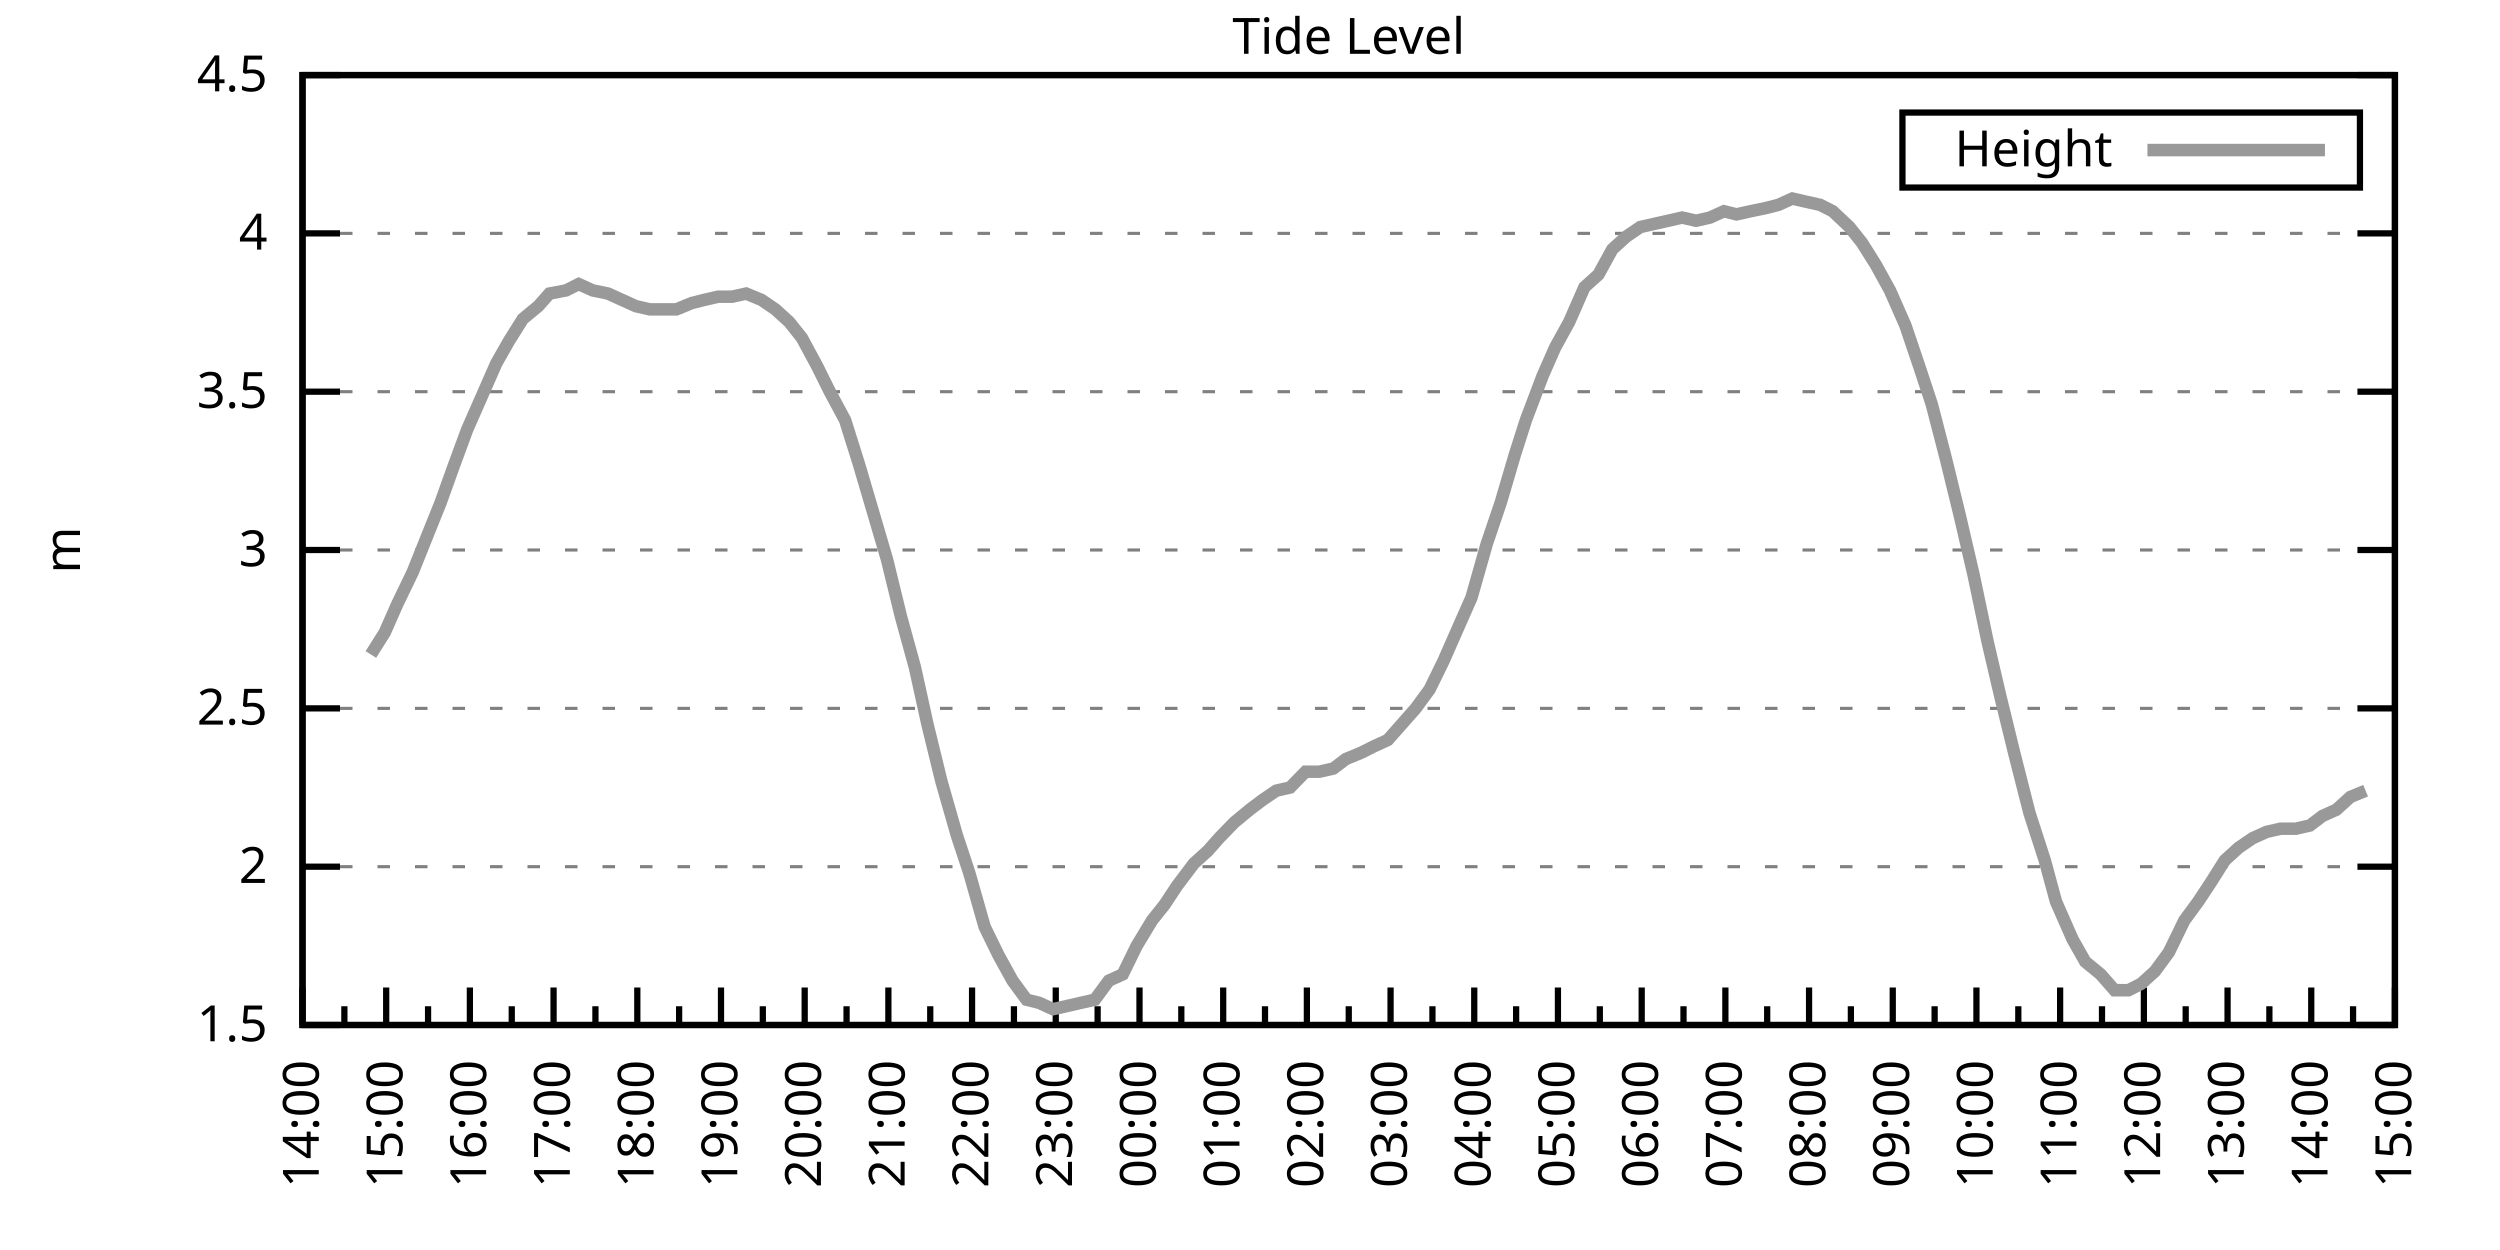
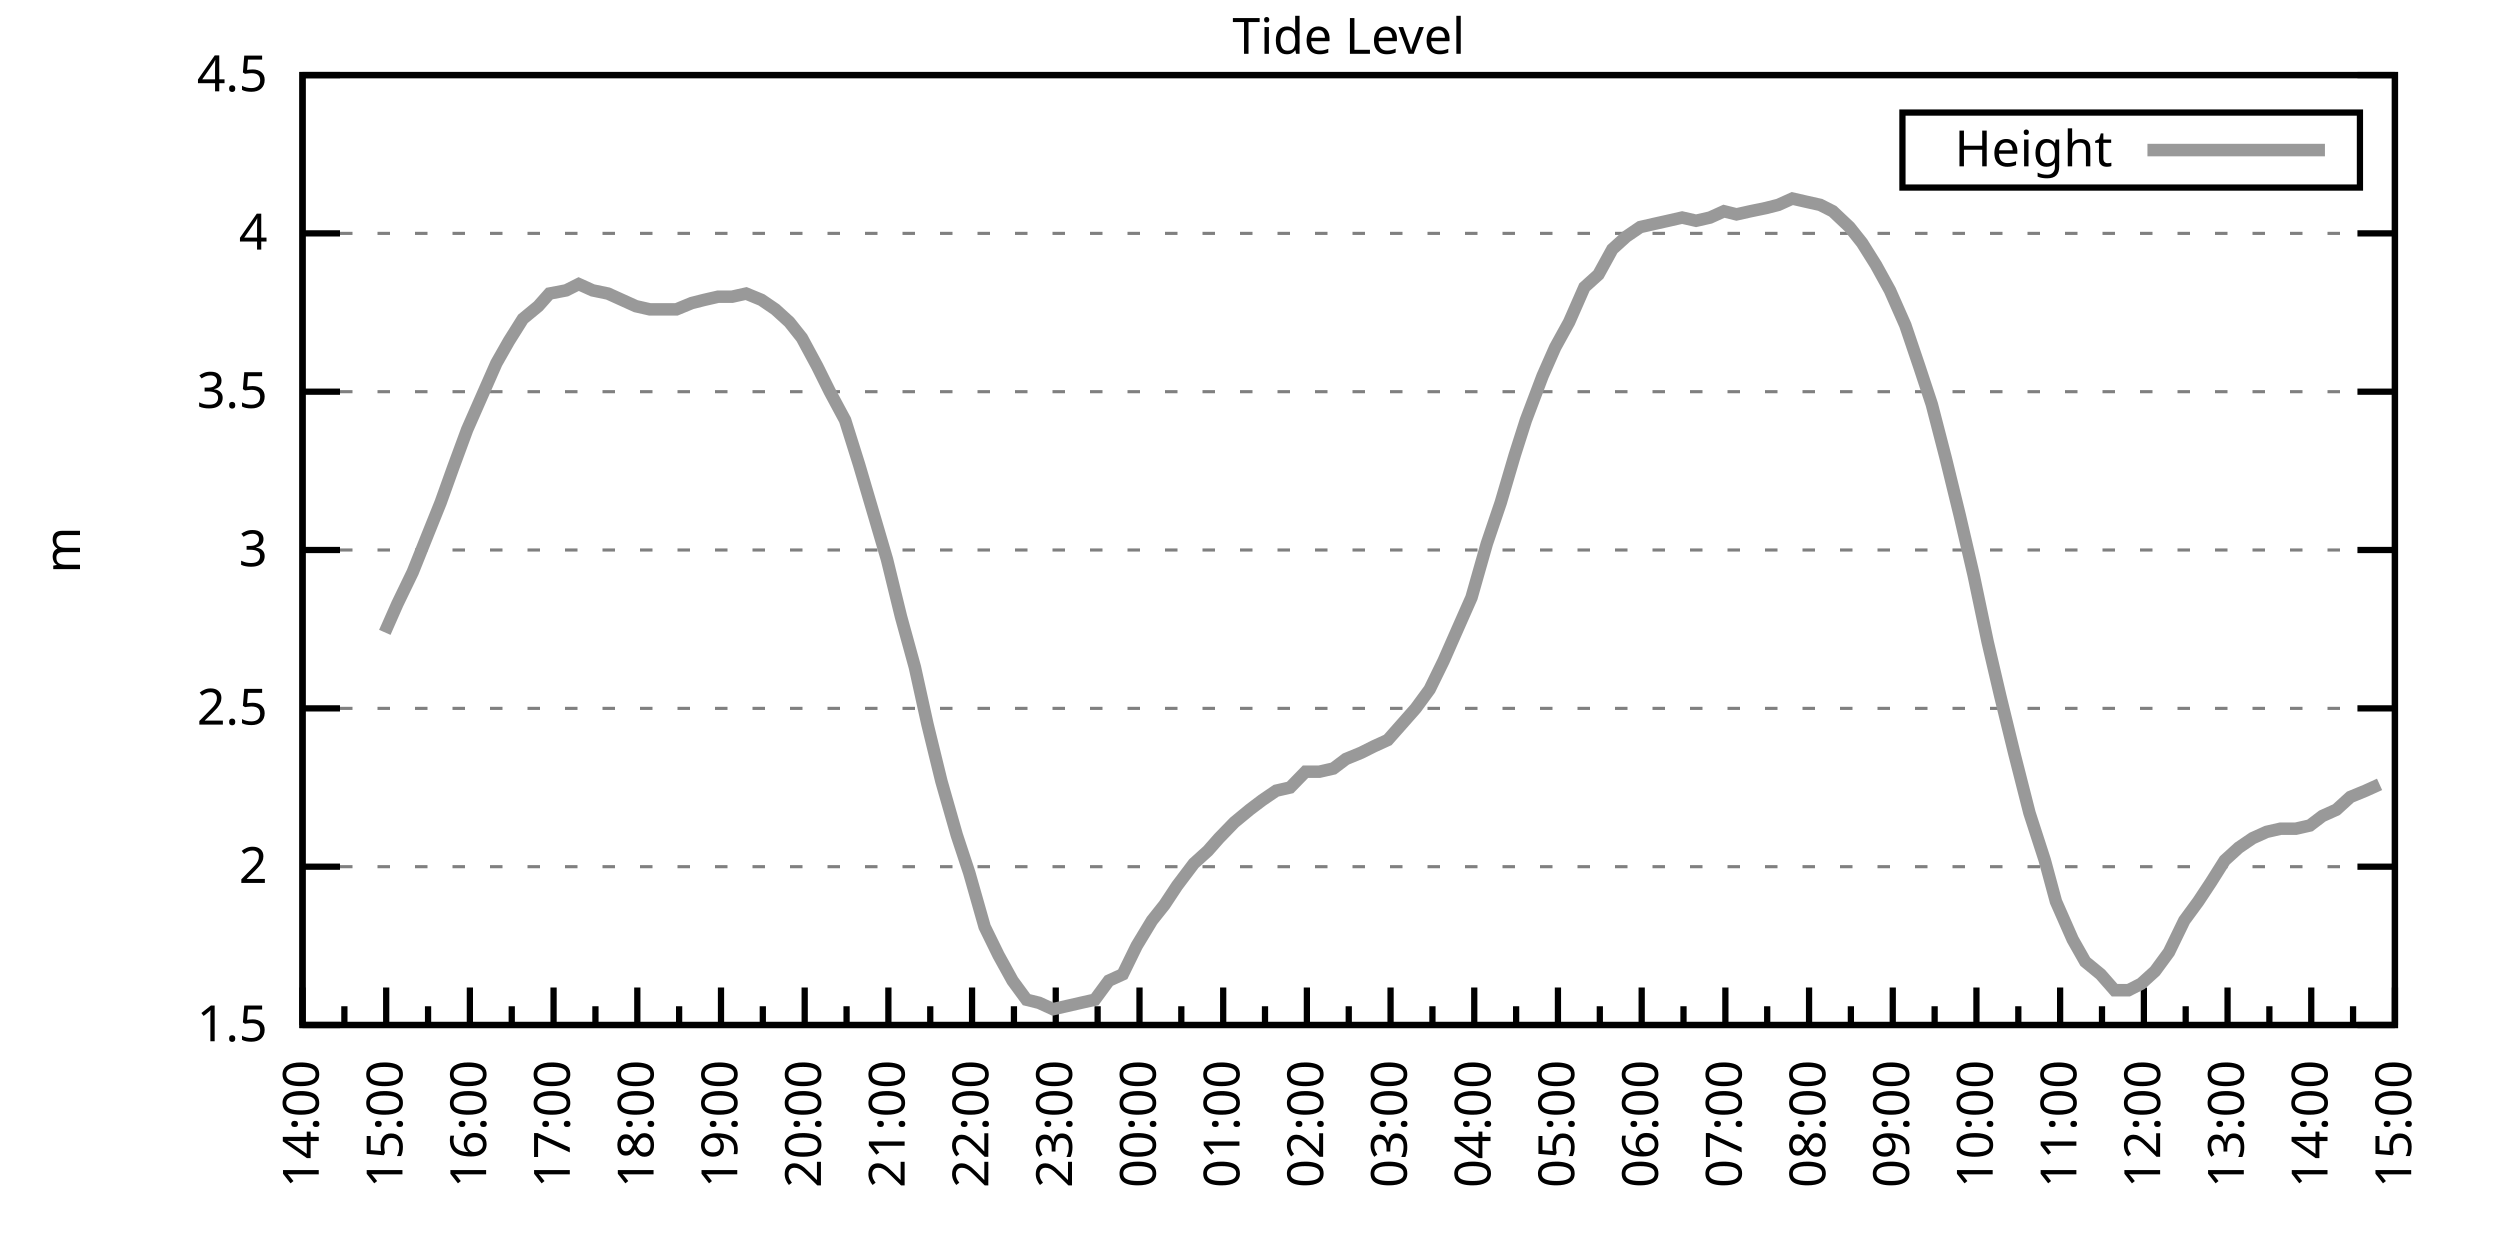
<svg xmlns="http://www.w3.org/2000/svg" xmlns:xlink="http://www.w3.org/1999/xlink" width="400" height="200" viewBox="0 0 400 200">
  <g id="gnuplot_canvas">
    <rect x="0" y="0" width="400" height="200" fill="none" />
    <defs>
      <circle id="gpDot" r="0.5" stroke-width="0.5" stroke="currentColor" />
      <path id="gpPt0" stroke-width="0.333" stroke="currentColor" d="M-1,0 h2 M0,-1 v2" />
      <path id="gpPt1" stroke-width="0.333" stroke="currentColor" d="M-1,-1 L1,1 M1,-1 L-1,1" />
      <path id="gpPt2" stroke-width="0.333" stroke="currentColor" d="M-1,0 L1,0 M0,-1 L0,1 M-1,-1 L1,1 M-1,1 L1,-1" />
      <rect id="gpPt3" stroke-width="0.333" stroke="currentColor" x="-1" y="-1" width="2" height="2" />
      <rect id="gpPt4" stroke-width="0.333" stroke="currentColor" fill="currentColor" x="-1" y="-1" width="2" height="2" />
      <circle id="gpPt5" stroke-width="0.333" stroke="currentColor" cx="0" cy="0" r="1" />
      <use xlink:href="#gpPt5" id="gpPt6" fill="currentColor" stroke="none" />
      <path id="gpPt7" stroke-width="0.333" stroke="currentColor" d="M0,-1.33 L-1.33,0.67 L1.33,0.67 z" />
      <use xlink:href="#gpPt7" id="gpPt8" fill="currentColor" stroke="none" />
      <use xlink:href="#gpPt7" id="gpPt9" stroke="currentColor" transform="rotate(180)" />
      <use xlink:href="#gpPt9" id="gpPt10" fill="currentColor" stroke="none" />
      <use xlink:href="#gpPt3" id="gpPt11" stroke="currentColor" transform="rotate(45)" />
      <use xlink:href="#gpPt11" id="gpPt12" fill="currentColor" stroke="none" />
      <path id="gpPt13" stroke-width="0.333" stroke="currentColor" d="M0,1.330 L1.265,0.411 L0.782,-1.067 L-0.782,-1.076 L-1.265,0.411 z" />
      <use xlink:href="#gpPt13" id="gpPt14" fill="currentColor" stroke="none" />
      <filter id="textbox" filterUnits="objectBoundingBox" x="0" y="0" height="1" width="1">
        <feFlood flood-color="white" flood-opacity="1" result="bgnd" />
        <feComposite in="SourceGraphic" in2="bgnd" operator="atop" />
      </filter>
      <filter id="greybox" filterUnits="objectBoundingBox" x="0" y="0" height="1" width="1">
        <feFlood flood-color="lightgrey" flood-opacity="1" result="grey" />
        <feComposite in="SourceGraphic" in2="grey" operator="atop" />
      </filter>
    </defs>
    <g fill="none" color="white" stroke="currentColor" stroke-width="1.00" stroke-linecap="butt" stroke-linejoin="miter">
</g>
    <g fill="none" color="black" stroke="currentColor" stroke-width="1.00" stroke-linecap="butt" stroke-linejoin="miter">
      <g stroke="none" shape-rendering="crispEdges">
        <polygon fill="rgb(255, 255, 255)" points="48.40,164.00 383.18,164.00 383.18,12.02 48.40,12.02 " />
      </g>
    </g>
    <g fill="none" color="black" stroke="currentColor" stroke-width="1.00" stroke-linecap="butt" stroke-linejoin="miter">
</g>
    <g fill="none" color="black" stroke="black" stroke-width="0.50" stroke-linecap="butt" stroke-linejoin="miter">
</g>
    <g fill="none" color="gray" stroke="currentColor" stroke-width="0.50" stroke-linecap="butt" stroke-linejoin="miter">
      <path stroke="gray" stroke-dasharray="2,4" class="gridline" d="M48.40,164.00 L383.19,164.00  " />
    </g>
    <g fill="none" color="gray" stroke="gray" stroke-width="1.00" stroke-linecap="butt" stroke-linejoin="miter">
</g>
    <g fill="none" color="black" stroke="currentColor" stroke-width="1.00" stroke-linecap="butt" stroke-linejoin="miter">
      <path stroke="black" d="M48.40,164.00 L54.40,164.00 M383.19,164.00 L377.19,164.00  " />
      <g transform="translate(42.80,166.60)" stroke="none" fill="black" font-family="Sans" font-size="8.00" text-anchor="end">
        <text>
          <tspan font-family="Sans"> 1.5</tspan>
        </text>
      </g>
    </g>
    <g fill="none" color="black" stroke="currentColor" stroke-width="1.00" stroke-linecap="butt" stroke-linejoin="miter">
</g>
    <g fill="none" color="black" stroke="black" stroke-width="0.50" stroke-linecap="butt" stroke-linejoin="miter">
</g>
    <g fill="none" color="gray" stroke="currentColor" stroke-width="0.50" stroke-linecap="butt" stroke-linejoin="miter">
      <path stroke="gray" stroke-dasharray="2,4" class="gridline" d="M48.40,138.67 L383.19,138.67  " />
    </g>
    <g fill="none" color="gray" stroke="gray" stroke-width="1.00" stroke-linecap="butt" stroke-linejoin="miter">
</g>
    <g fill="none" color="black" stroke="currentColor" stroke-width="1.00" stroke-linecap="butt" stroke-linejoin="miter">
      <path stroke="black" d="M48.40,138.67 L54.40,138.67 M383.19,138.67 L377.19,138.67  " />
      <g transform="translate(42.80,141.27)" stroke="none" fill="black" font-family="Sans" font-size="8.00" text-anchor="end">
        <text>
          <tspan font-family="Sans"> 2</tspan>
        </text>
      </g>
    </g>
    <g fill="none" color="black" stroke="currentColor" stroke-width="1.00" stroke-linecap="butt" stroke-linejoin="miter">
</g>
    <g fill="none" color="black" stroke="black" stroke-width="0.50" stroke-linecap="butt" stroke-linejoin="miter">
</g>
    <g fill="none" color="gray" stroke="currentColor" stroke-width="0.50" stroke-linecap="butt" stroke-linejoin="miter">
      <path stroke="gray" stroke-dasharray="2,4" class="gridline" d="M48.40,113.34 L383.19,113.34  " />
    </g>
    <g fill="none" color="gray" stroke="gray" stroke-width="1.00" stroke-linecap="butt" stroke-linejoin="miter">
</g>
    <g fill="none" color="black" stroke="currentColor" stroke-width="1.00" stroke-linecap="butt" stroke-linejoin="miter">
      <path stroke="black" d="M48.40,113.34 L54.40,113.34 M383.19,113.34 L377.19,113.34  " />
      <g transform="translate(42.80,115.94)" stroke="none" fill="black" font-family="Sans" font-size="8.00" text-anchor="end">
        <text>
          <tspan font-family="Sans"> 2.5</tspan>
        </text>
      </g>
    </g>
    <g fill="none" color="black" stroke="currentColor" stroke-width="1.00" stroke-linecap="butt" stroke-linejoin="miter">
</g>
    <g fill="none" color="black" stroke="black" stroke-width="0.50" stroke-linecap="butt" stroke-linejoin="miter">
</g>
    <g fill="none" color="gray" stroke="currentColor" stroke-width="0.50" stroke-linecap="butt" stroke-linejoin="miter">
      <path stroke="gray" stroke-dasharray="2,4" class="gridline" d="M48.40,88.00 L383.19,88.00  " />
    </g>
    <g fill="none" color="gray" stroke="gray" stroke-width="1.00" stroke-linecap="butt" stroke-linejoin="miter">
</g>
    <g fill="none" color="black" stroke="currentColor" stroke-width="1.00" stroke-linecap="butt" stroke-linejoin="miter">
      <path stroke="black" d="M48.40,88.00 L54.40,88.00 M383.19,88.00 L377.19,88.00  " />
      <g transform="translate(42.80,90.60)" stroke="none" fill="black" font-family="Sans" font-size="8.00" text-anchor="end">
        <text>
          <tspan font-family="Sans"> 3</tspan>
        </text>
      </g>
    </g>
    <g fill="none" color="black" stroke="currentColor" stroke-width="1.00" stroke-linecap="butt" stroke-linejoin="miter">
</g>
    <g fill="none" color="black" stroke="black" stroke-width="0.50" stroke-linecap="butt" stroke-linejoin="miter">
</g>
    <g fill="none" color="gray" stroke="currentColor" stroke-width="0.50" stroke-linecap="butt" stroke-linejoin="miter">
      <path stroke="gray" stroke-dasharray="2,4" class="gridline" d="M48.40,62.67 L383.19,62.67  " />
    </g>
    <g fill="none" color="gray" stroke="gray" stroke-width="1.00" stroke-linecap="butt" stroke-linejoin="miter">
</g>
    <g fill="none" color="black" stroke="currentColor" stroke-width="1.00" stroke-linecap="butt" stroke-linejoin="miter">
      <path stroke="black" d="M48.40,62.67 L54.40,62.67 M383.19,62.67 L377.19,62.67  " />
      <g transform="translate(42.80,65.27)" stroke="none" fill="black" font-family="Sans" font-size="8.00" text-anchor="end">
        <text>
          <tspan font-family="Sans"> 3.5</tspan>
        </text>
      </g>
    </g>
    <g fill="none" color="black" stroke="currentColor" stroke-width="1.00" stroke-linecap="butt" stroke-linejoin="miter">
</g>
    <g fill="none" color="black" stroke="black" stroke-width="0.50" stroke-linecap="butt" stroke-linejoin="miter">
</g>
    <g fill="none" color="gray" stroke="currentColor" stroke-width="0.50" stroke-linecap="butt" stroke-linejoin="miter">
      <path stroke="gray" stroke-dasharray="2,4" class="gridline" d="M48.40,37.34 L383.19,37.34  " />
    </g>
    <g fill="none" color="gray" stroke="gray" stroke-width="1.00" stroke-linecap="butt" stroke-linejoin="miter">
</g>
    <g fill="none" color="black" stroke="currentColor" stroke-width="1.00" stroke-linecap="butt" stroke-linejoin="miter">
      <path stroke="black" d="M48.40,37.34 L54.40,37.34 M383.19,37.34 L377.19,37.34  " />
      <g transform="translate(42.80,39.94)" stroke="none" fill="black" font-family="Sans" font-size="8.00" text-anchor="end">
        <text>
          <tspan font-family="Sans"> 4</tspan>
        </text>
      </g>
    </g>
    <g fill="none" color="black" stroke="currentColor" stroke-width="1.00" stroke-linecap="butt" stroke-linejoin="miter">
</g>
    <g fill="none" color="black" stroke="black" stroke-width="0.50" stroke-linecap="butt" stroke-linejoin="miter">
</g>
    <g fill="none" color="gray" stroke="currentColor" stroke-width="0.50" stroke-linecap="butt" stroke-linejoin="miter">
      <path stroke="gray" stroke-dasharray="2,4" class="gridline" d="M48.40,12.01 L383.19,12.01  " />
    </g>
    <g fill="none" color="gray" stroke="gray" stroke-width="1.00" stroke-linecap="butt" stroke-linejoin="miter">
</g>
    <g fill="none" color="black" stroke="currentColor" stroke-width="1.00" stroke-linecap="butt" stroke-linejoin="miter">
      <path stroke="black" d="M48.40,12.01 L54.40,12.01 M383.19,12.01 L377.19,12.01  " />
      <g transform="translate(42.80,14.61)" stroke="none" fill="black" font-family="Sans" font-size="8.00" text-anchor="end">
        <text>
          <tspan font-family="Sans"> 4.5</tspan>
        </text>
      </g>
    </g>
    <g fill="none" color="black" stroke="currentColor" stroke-width="1.00" stroke-linecap="butt" stroke-linejoin="miter">
      <path stroke="black" d="M48.40,164.00 L48.40,158.00  " />
      <g transform="translate(51.00,169.60) rotate(270)" stroke="none" fill="black" font-family="Sans" font-size="8.00" text-anchor="end">
        <text>
          <tspan font-family="Sans">14:00</tspan>
        </text>
      </g>
    </g>
    <g fill="none" color="black" stroke="currentColor" stroke-width="1.00" stroke-linecap="butt" stroke-linejoin="miter">
      <path stroke="black" d="M55.10,164.00 L55.10,161.00 M61.79,164.00 L61.79,158.00  " />
      <g transform="translate(64.39,169.60) rotate(270)" stroke="none" fill="black" font-family="Sans" font-size="8.00" text-anchor="end">
        <text>
          <tspan font-family="Sans">15:00</tspan>
        </text>
      </g>
    </g>
    <g fill="none" color="black" stroke="currentColor" stroke-width="1.00" stroke-linecap="butt" stroke-linejoin="miter">
      <path stroke="black" d="M68.49,164.00 L68.49,161.00 M75.18,164.00 L75.18,158.00  " />
      <g transform="translate(77.78,169.60) rotate(270)" stroke="none" fill="black" font-family="Sans" font-size="8.00" text-anchor="end">
        <text>
          <tspan font-family="Sans">16:00</tspan>
        </text>
      </g>
    </g>
    <g fill="none" color="black" stroke="currentColor" stroke-width="1.00" stroke-linecap="butt" stroke-linejoin="miter">
      <path stroke="black" d="M81.88,164.00 L81.88,161.00 M88.57,164.00 L88.57,158.00  " />
      <g transform="translate(91.17,169.60) rotate(270)" stroke="none" fill="black" font-family="Sans" font-size="8.00" text-anchor="end">
        <text>
          <tspan font-family="Sans">17:00</tspan>
        </text>
      </g>
    </g>
    <g fill="none" color="black" stroke="currentColor" stroke-width="1.00" stroke-linecap="butt" stroke-linejoin="miter">
      <path stroke="black" d="M95.27,164.00 L95.27,161.00 M101.97,164.00 L101.97,158.00  " />
      <g transform="translate(104.57,169.60) rotate(270)" stroke="none" fill="black" font-family="Sans" font-size="8.00" text-anchor="end">
        <text>
          <tspan font-family="Sans">18:00</tspan>
        </text>
      </g>
    </g>
    <g fill="none" color="black" stroke="currentColor" stroke-width="1.00" stroke-linecap="butt" stroke-linejoin="miter">
      <path stroke="black" d="M108.66,164.00 L108.66,161.00 M115.36,164.00 L115.36,158.00  " />
      <g transform="translate(117.96,169.60) rotate(270)" stroke="none" fill="black" font-family="Sans" font-size="8.00" text-anchor="end">
        <text>
          <tspan font-family="Sans">19:00</tspan>
        </text>
      </g>
    </g>
    <g fill="none" color="black" stroke="currentColor" stroke-width="1.00" stroke-linecap="butt" stroke-linejoin="miter">
      <path stroke="black" d="M122.05,164.00 L122.05,161.00 M128.75,164.00 L128.75,158.00  " />
      <g transform="translate(131.35,169.60) rotate(270)" stroke="none" fill="black" font-family="Sans" font-size="8.00" text-anchor="end">
        <text>
          <tspan font-family="Sans">20:00</tspan>
        </text>
      </g>
    </g>
    <g fill="none" color="black" stroke="currentColor" stroke-width="1.00" stroke-linecap="butt" stroke-linejoin="miter">
      <path stroke="black" d="M135.45,164.00 L135.45,161.00 M142.14,164.00 L142.14,158.00  " />
      <g transform="translate(144.74,169.60) rotate(270)" stroke="none" fill="black" font-family="Sans" font-size="8.00" text-anchor="end">
        <text>
          <tspan font-family="Sans">21:00</tspan>
        </text>
      </g>
    </g>
    <g fill="none" color="black" stroke="currentColor" stroke-width="1.00" stroke-linecap="butt" stroke-linejoin="miter">
      <path stroke="black" d="M148.84,164.00 L148.84,161.00 M155.53,164.00 L155.53,158.00  " />
      <g transform="translate(158.13,169.60) rotate(270)" stroke="none" fill="black" font-family="Sans" font-size="8.00" text-anchor="end">
        <text>
          <tspan font-family="Sans">22:00</tspan>
        </text>
      </g>
    </g>
    <g fill="none" color="black" stroke="currentColor" stroke-width="1.00" stroke-linecap="butt" stroke-linejoin="miter">
      <path stroke="black" d="M162.23,164.00 L162.23,161.00 M168.92,164.00 L168.92,158.00  " />
      <g transform="translate(171.52,169.60) rotate(270)" stroke="none" fill="black" font-family="Sans" font-size="8.00" text-anchor="end">
        <text>
          <tspan font-family="Sans">23:00</tspan>
        </text>
      </g>
    </g>
    <g fill="none" color="black" stroke="currentColor" stroke-width="1.00" stroke-linecap="butt" stroke-linejoin="miter">
      <path stroke="black" d="M175.62,164.00 L175.62,161.00 M182.32,164.00 L182.32,158.00  " />
      <g transform="translate(184.92,169.60) rotate(270)" stroke="none" fill="black" font-family="Sans" font-size="8.00" text-anchor="end">
        <text>
          <tspan font-family="Sans">00:00</tspan>
        </text>
      </g>
    </g>
    <g fill="none" color="black" stroke="currentColor" stroke-width="1.00" stroke-linecap="butt" stroke-linejoin="miter">
      <path stroke="black" d="M189.01,164.00 L189.01,161.00 M195.71,164.00 L195.71,158.00  " />
      <g transform="translate(198.31,169.60) rotate(270)" stroke="none" fill="black" font-family="Sans" font-size="8.00" text-anchor="end">
        <text>
          <tspan font-family="Sans">01:00</tspan>
        </text>
      </g>
    </g>
    <g fill="none" color="black" stroke="currentColor" stroke-width="1.00" stroke-linecap="butt" stroke-linejoin="miter">
      <path stroke="black" d="M202.40,164.00 L202.40,161.00 M209.10,164.00 L209.10,158.00  " />
      <g transform="translate(211.70,169.60) rotate(270)" stroke="none" fill="black" font-family="Sans" font-size="8.00" text-anchor="end">
        <text>
          <tspan font-family="Sans">02:00</tspan>
        </text>
      </g>
    </g>
    <g fill="none" color="black" stroke="currentColor" stroke-width="1.00" stroke-linecap="butt" stroke-linejoin="miter">
      <path stroke="black" d="M215.80,164.00 L215.80,161.00 M222.49,164.00 L222.49,158.00  " />
      <g transform="translate(225.09,169.60) rotate(270)" stroke="none" fill="black" font-family="Sans" font-size="8.00" text-anchor="end">
        <text>
          <tspan font-family="Sans">03:00</tspan>
        </text>
      </g>
    </g>
    <g fill="none" color="black" stroke="currentColor" stroke-width="1.00" stroke-linecap="butt" stroke-linejoin="miter">
      <path stroke="black" d="M229.19,164.00 L229.19,161.00 M235.88,164.00 L235.88,158.00  " />
      <g transform="translate(238.48,169.60) rotate(270)" stroke="none" fill="black" font-family="Sans" font-size="8.00" text-anchor="end">
        <text>
          <tspan font-family="Sans">04:00</tspan>
        </text>
      </g>
    </g>
    <g fill="none" color="black" stroke="currentColor" stroke-width="1.00" stroke-linecap="butt" stroke-linejoin="miter">
      <path stroke="black" d="M242.58,164.00 L242.58,161.00 M249.27,164.00 L249.27,158.00  " />
      <g transform="translate(251.87,169.60) rotate(270)" stroke="none" fill="black" font-family="Sans" font-size="8.00" text-anchor="end">
        <text>
          <tspan font-family="Sans">05:00</tspan>
        </text>
      </g>
    </g>
    <g fill="none" color="black" stroke="currentColor" stroke-width="1.00" stroke-linecap="butt" stroke-linejoin="miter">
      <path stroke="black" d="M255.97,164.00 L255.97,161.00 M262.67,164.00 L262.67,158.00  " />
      <g transform="translate(265.27,169.60) rotate(270)" stroke="none" fill="black" font-family="Sans" font-size="8.00" text-anchor="end">
        <text>
          <tspan font-family="Sans">06:00</tspan>
        </text>
      </g>
    </g>
    <g fill="none" color="black" stroke="currentColor" stroke-width="1.00" stroke-linecap="butt" stroke-linejoin="miter">
      <path stroke="black" d="M269.36,164.00 L269.36,161.00 M276.06,164.00 L276.06,158.00  " />
      <g transform="translate(278.66,169.60) rotate(270)" stroke="none" fill="black" font-family="Sans" font-size="8.00" text-anchor="end">
        <text>
          <tspan font-family="Sans">07:00</tspan>
        </text>
      </g>
    </g>
    <g fill="none" color="black" stroke="currentColor" stroke-width="1.00" stroke-linecap="butt" stroke-linejoin="miter">
      <path stroke="black" d="M282.75,164.00 L282.75,161.00 M289.45,164.00 L289.45,158.00  " />
      <g transform="translate(292.05,169.60) rotate(270)" stroke="none" fill="black" font-family="Sans" font-size="8.00" text-anchor="end">
        <text>
          <tspan font-family="Sans">08:00</tspan>
        </text>
      </g>
    </g>
    <g fill="none" color="black" stroke="currentColor" stroke-width="1.00" stroke-linecap="butt" stroke-linejoin="miter">
      <path stroke="black" d="M296.14,164.00 L296.14,161.00 M302.84,164.00 L302.84,158.00  " />
      <g transform="translate(305.44,169.60) rotate(270)" stroke="none" fill="black" font-family="Sans" font-size="8.00" text-anchor="end">
        <text>
          <tspan font-family="Sans">09:00</tspan>
        </text>
      </g>
    </g>
    <g fill="none" color="black" stroke="currentColor" stroke-width="1.00" stroke-linecap="butt" stroke-linejoin="miter">
      <path stroke="black" d="M309.54,164.00 L309.54,161.00 M316.23,164.00 L316.23,158.00  " />
      <g transform="translate(318.83,169.60) rotate(270)" stroke="none" fill="black" font-family="Sans" font-size="8.00" text-anchor="end">
        <text>
          <tspan font-family="Sans">10:00</tspan>
        </text>
      </g>
    </g>
    <g fill="none" color="black" stroke="currentColor" stroke-width="1.00" stroke-linecap="butt" stroke-linejoin="miter">
      <path stroke="black" d="M322.93,164.00 L322.93,161.00 M329.62,164.00 L329.62,158.00  " />
      <g transform="translate(332.22,169.60) rotate(270)" stroke="none" fill="black" font-family="Sans" font-size="8.00" text-anchor="end">
        <text>
          <tspan font-family="Sans">11:00</tspan>
        </text>
      </g>
    </g>
    <g fill="none" color="black" stroke="currentColor" stroke-width="1.00" stroke-linecap="butt" stroke-linejoin="miter">
      <path stroke="black" d="M336.32,164.00 L336.32,161.00 M343.02,164.00 L343.02,158.00  " />
      <g transform="translate(345.62,169.60) rotate(270)" stroke="none" fill="black" font-family="Sans" font-size="8.00" text-anchor="end">
        <text>
          <tspan font-family="Sans">12:00</tspan>
        </text>
      </g>
    </g>
    <g fill="none" color="black" stroke="currentColor" stroke-width="1.00" stroke-linecap="butt" stroke-linejoin="miter">
      <path stroke="black" d="M349.71,164.00 L349.71,161.00 M356.41,164.00 L356.41,158.00  " />
      <g transform="translate(359.01,169.60) rotate(270)" stroke="none" fill="black" font-family="Sans" font-size="8.00" text-anchor="end">
        <text>
          <tspan font-family="Sans">13:00</tspan>
        </text>
      </g>
    </g>
    <g fill="none" color="black" stroke="currentColor" stroke-width="1.00" stroke-linecap="butt" stroke-linejoin="miter">
      <path stroke="black" d="M363.10,164.00 L363.10,161.00 M369.80,164.00 L369.80,158.00  " />
      <g transform="translate(372.40,169.60) rotate(270)" stroke="none" fill="black" font-family="Sans" font-size="8.00" text-anchor="end">
        <text>
          <tspan font-family="Sans">14:00</tspan>
        </text>
      </g>
    </g>
    <g fill="none" color="black" stroke="currentColor" stroke-width="1.00" stroke-linecap="butt" stroke-linejoin="miter">
      <path stroke="black" d="M376.49,164.00 L376.49,161.00 M383.19,164.00 L383.19,158.00  " />
      <g transform="translate(385.79,169.60) rotate(270)" stroke="none" fill="black" font-family="Sans" font-size="8.00" text-anchor="end">
        <text>
          <tspan font-family="Sans">15:00</tspan>
        </text>
      </g>
    </g>
    <g fill="none" color="black" stroke="currentColor" stroke-width="1.00" stroke-linecap="butt" stroke-linejoin="miter">
</g>
    <g fill="none" color="black" stroke="currentColor" stroke-width="1.00" stroke-linecap="butt" stroke-linejoin="miter">
      <path stroke="black" d="M48.40,12.01 L48.40,164.00 L383.19,164.00 L383.19,12.01 L48.40,12.01 Z  " />
    </g>
    <g fill="none" color="black" stroke="currentColor" stroke-width="1.00" stroke-linecap="butt" stroke-linejoin="miter">
      <g transform="translate(12.80,88.01) rotate(270)" stroke="none" fill="black" font-family="Sans" font-size="8.00" text-anchor="middle">
        <text>
          <tspan font-family="Sans">m</tspan>
        </text>
      </g>
    </g>
    <g fill="none" color="black" stroke="currentColor" stroke-width="1.00" stroke-linecap="butt" stroke-linejoin="miter">
</g>
    <g fill="none" color="black" stroke="currentColor" stroke-width="1.00" stroke-linecap="butt" stroke-linejoin="miter">
      <path stroke="black" d="M304.39,30.01 L304.39,18.01 L377.59,18.01 L377.59,30.01 L304.39,30.01 Z  " />
    </g>
    <g id="Tide_level_plot_1">
      <g fill="none" color="white" stroke="black" stroke-width="2.00" stroke-linecap="butt" stroke-linejoin="miter">
</g>
      <g fill="none" color="black" stroke="currentColor" stroke-width="2.00" stroke-linecap="butt" stroke-linejoin="miter">
        <g transform="translate(337.99,26.61)" stroke="none" fill="black" font-family="Sans" font-size="8.00" text-anchor="end">
          <text>
            <tspan font-family="Sans">Height</tspan>
          </text>
        </g>
      </g>
      <g fill="none" color="black" stroke="currentColor" stroke-width="2.00" stroke-linecap="butt" stroke-linejoin="miter">
-         <path stroke="rgb(153, 153, 153)" d="M343.59,24.01 L371.99,24.01 M59.34,104.72 L61.57,101.18 L63.58,96.62 L66.03,91.55 L68.26,85.98 L70.50,80.41   L72.50,74.83 L74.74,68.75 L77.19,63.18 L79.42,58.11 L81.43,54.57 L83.66,51.02 L86.12,48.99 L87.91,46.97   L90.58,46.46 L92.59,45.45 L94.82,46.46 L97.28,46.97 L99.51,47.98 L101.74,48.99 L103.98,49.50 L105.98,49.50   L108.22,49.50 L110.67,48.49 L112.68,47.98 L114.91,47.47 L117.14,47.47 L119.38,46.97 L121.83,47.98 L124.06,49.50   L126.29,51.53 L128.30,54.06 L130.76,58.62 L132.77,62.67 L135.22,67.23 L137.45,74.33 L139.69,81.93 L141.92,89.52   L144.15,98.64 L146.38,106.75 L148.39,115.87 L150.62,124.99 L153.08,133.60 L155.09,139.68 L157.54,148.29 L159.77,152.85   L162.01,156.91 L164.24,159.95 L166.25,160.45 L168.48,161.47 L170.71,160.96 L172.94,160.45 L175.17,159.95 L177.41,156.91   L179.64,155.89 L181.87,151.33 L184.32,147.28 L186.33,144.75 L188.34,141.71 L191.02,138.16 L193.25,136.14 L195.04,134.11   L197.49,131.58 L199.95,129.55 L201.96,128.03 L204.19,126.51 L206.42,126.00 L208.88,123.47 L211.11,123.47 L213.34,122.96   L215.35,121.44 L217.80,120.43 L219.81,119.42 L222.04,118.40 L224.28,115.87 L226.51,113.34 L228.74,110.30 L230.97,105.74   L233.20,100.67 L235.44,95.60 L237.89,86.99 L240.12,80.41 L242.36,72.81 L244.14,67.23 L246.82,60.14 L248.83,55.58   L251.06,51.53 L253.51,45.95 L255.75,43.93 L257.98,39.87 L260.21,37.85 L262.44,36.33 L264.67,35.82 L266.91,35.32   L269.14,34.81 L271.37,35.32 L273.60,34.81 L275.83,33.80 L277.84,34.30 L280.07,33.80 L282.53,33.29 L284.54,32.78   L286.77,31.77 L289.00,32.28 L291.23,32.78 L293.24,33.80 L295.92,36.33 L297.93,38.86 L300.16,42.41 L302.39,46.46   L304.85,52.03 L307.08,58.62 L309.09,64.70 L311.32,73.31 L313.55,82.43 L315.79,92.06 L318.02,102.70 L320.03,111.31   L322.26,120.43 L324.71,130.06 L327.17,137.66 L328.95,144.24 L331.63,150.32 L333.64,153.87 L336.10,155.89 L338.33,158.43   L340.56,158.43 L342.57,157.41 L344.80,155.39 L347.03,152.35 L349.49,147.28 L351.72,144.24 L353.73,141.20 L355.96,137.66   L358.19,135.63 L360.42,134.11 L362.66,133.10 L364.89,132.59 L367.34,132.59 L369.58,132.08 L371.58,130.56 L373.82,129.55   L376.05,127.52 L378.50,126.51  " />
+         <path stroke="rgb(153, 153, 153)" d="M343.59,24.01 L371.99,24.01 M61.57,101.18 L63.58,96.62 L66.03,91.55 L68.26,85.98 L70.50,80.41 L72.50,74.83   L74.74,68.75 L77.19,63.18 L79.42,58.11 L81.43,54.57 L83.66,51.02 L86.12,48.99 L87.91,46.97 L90.58,46.46   L92.59,45.45 L94.82,46.46 L97.28,46.97 L99.51,47.98 L101.74,48.99 L103.98,49.50 L105.98,49.50 L108.22,49.50   L110.67,48.49 L112.68,47.98 L114.91,47.47 L117.14,47.47 L119.38,46.97 L121.83,47.98 L124.06,49.50 L126.29,51.53   L128.30,54.06 L130.76,58.62 L132.77,62.67 L135.22,67.23 L137.45,74.33 L139.69,81.93 L141.92,89.52 L144.15,98.64   L146.38,106.75 L148.39,115.87 L150.62,124.99 L153.08,133.60 L155.09,139.68 L157.54,148.29 L159.77,152.85 L162.01,156.91   L164.24,159.95 L166.25,160.45 L168.48,161.47 L170.71,160.96 L172.94,160.45 L175.17,159.95 L177.41,156.91 L179.64,155.89   L181.87,151.33 L184.32,147.28 L186.33,144.75 L188.34,141.71 L191.02,138.16 L193.25,136.14 L195.04,134.11 L197.49,131.58   L199.95,129.55 L201.96,128.03 L204.19,126.51 L206.42,126.00 L208.88,123.47 L211.11,123.47 L213.34,122.96 L215.35,121.44   L217.80,120.43 L219.81,119.42 L222.04,118.40 L224.28,115.87 L226.51,113.34 L228.74,110.30 L230.97,105.74 L233.20,100.67   L235.44,95.60 L237.89,86.99 L240.12,80.41 L242.36,72.81 L244.14,67.23 L246.82,60.14 L248.83,55.58 L251.06,51.53   L253.51,45.95 L255.75,43.93 L257.98,39.87 L260.21,37.85 L262.44,36.33 L264.67,35.82 L266.91,35.32 L269.14,34.81   L271.37,35.32 L273.60,34.81 L275.83,33.80 L277.84,34.30 L280.07,33.80 L282.53,33.29 L284.54,32.78 L286.77,31.77   L289.00,32.28 L291.23,32.78 L293.24,33.80 L295.92,36.33 L297.93,38.86 L300.16,42.41 L302.39,46.46 L304.85,52.03   L307.08,58.62 L309.09,64.70 L311.32,73.31 L313.55,82.43 L315.79,92.06 L318.02,102.70 L320.03,111.31 L322.26,120.43   L324.71,130.06 L327.17,137.66 L328.95,144.24 L331.63,150.32 L333.64,153.87 L336.10,155.89 L338.33,158.43 L340.56,158.43   L342.57,157.41 L344.80,155.39 L347.03,152.35 L349.49,147.28 L351.72,144.24 L353.73,141.20 L355.96,137.66 L358.19,135.63   L360.42,134.11 L362.66,133.10 L364.89,132.59 L367.34,132.59 L369.58,132.08 L371.58,130.56 L373.82,129.55 L376.05,127.52   L378.50,126.51 L380.73,125.50  " />
      </g>
    </g>
    <g fill="none" color="black" stroke="currentColor" stroke-width="2.00" stroke-linecap="butt" stroke-linejoin="miter">
</g>
    <g fill="none" color="black" stroke="black" stroke-width="1.00" stroke-linecap="butt" stroke-linejoin="miter">
</g>
    <g fill="none" color="black" stroke="currentColor" stroke-width="1.00" stroke-linecap="butt" stroke-linejoin="miter">
      <path stroke="black" d="M48.40,12.01 L48.40,164.00 L383.19,164.00 L383.19,12.01 L48.40,12.01 Z  " />
    </g>
    <g fill="none" color="black" stroke="currentColor" stroke-width="1.00" stroke-linecap="butt" stroke-linejoin="miter">
      <g transform="translate(215.79,8.61)" stroke="none" fill="black" font-family="Sans" font-size="8.00" text-anchor="middle">
        <text>
          <tspan font-family="Sans">Tide Level</tspan>
        </text>
      </g>
    </g>
    <g fill="none" color="black" stroke="currentColor" stroke-width="1.00" stroke-linecap="butt" stroke-linejoin="miter">
</g>
  </g>
</svg>
